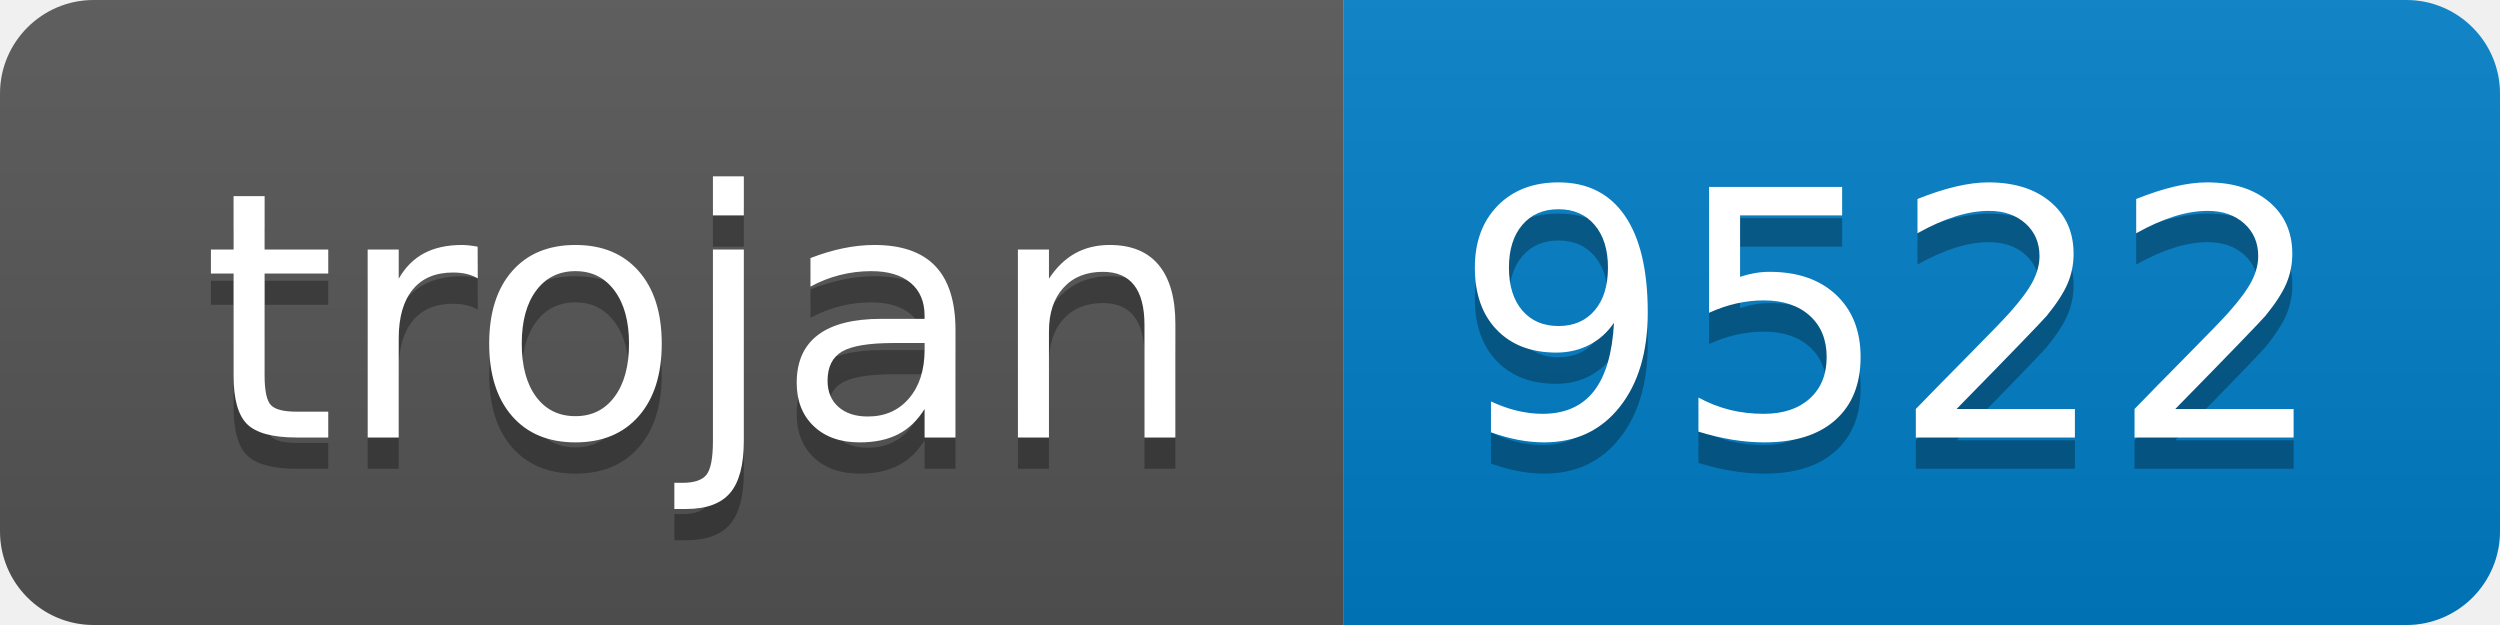
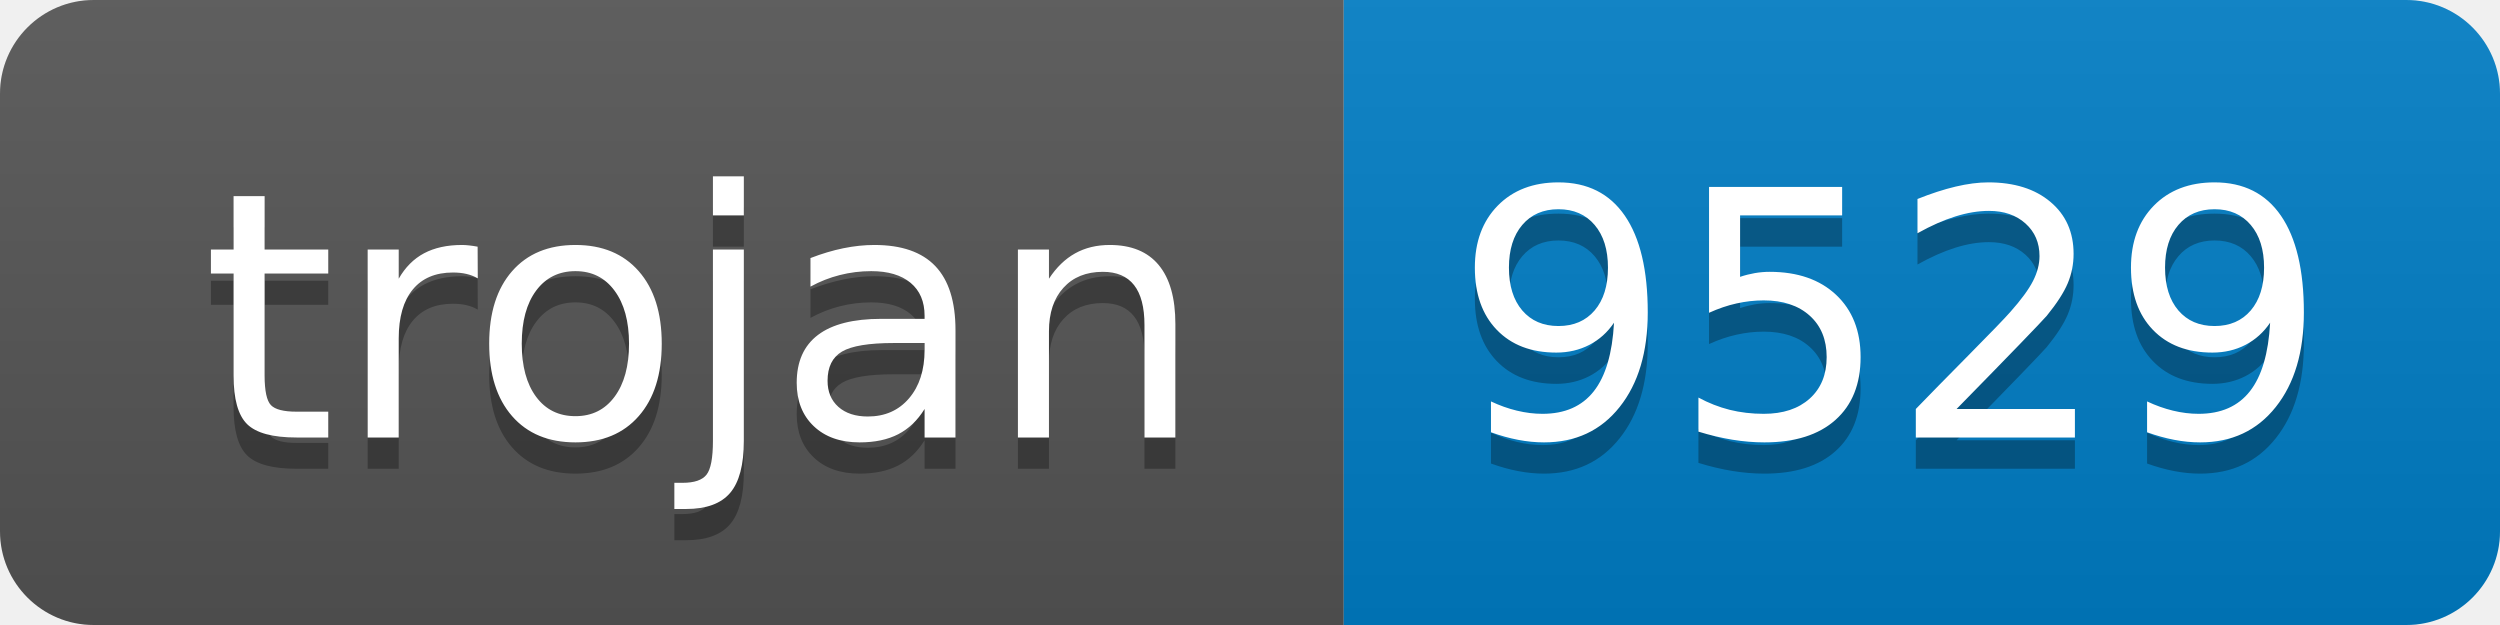
- <svg xmlns="http://www.w3.org/2000/svg" width="80" height="20" role="img" aria-label="trojan: 9522">
+ <svg xmlns="http://www.w3.org/2000/svg" width="80" height="20" role="img" aria-label="trojan: 9529">
  <linearGradient id="s" x2="0" y2="100%">
    <stop offset="0" stop-color="#bbb" stop-opacity=".1" />
    <stop offset="1" stop-opacity=".1" />
  </linearGradient>
  <clipPath id="r">
    <rect width="80" height="20" rx="3" fill="#fff" />
  </clipPath>
  <g clip-path="url(#r)">
    <rect width="43" height="20" fill="#555" />
    <rect x="43" width="37" height="20" fill="#007ec6" />
    <rect width="80" height="20" fill="url(#s)" />
  </g>
  <g fill="#fff" text-anchor="middle" font-family="Verdana,Geneva,DejaVu Sans,sans-serif" text-rendering="geometricPrecision" font-size="110">
    <text aria-hidden="true" x="225" y="150" fill="#010101" fill-opacity=".3" transform="scale(.1)" textLength="330">trojan</text>
    <text x="225" y="140" transform="scale(.1)" fill="#fff" textLength="330">trojan</text>
-     <text aria-hidden="true" x="605" y="150" fill="#010101" fill-opacity=".3" transform="scale(.1)" textLength="270">9522</text>
-     <text x="605" y="140" transform="scale(.1)" fill="#fff" textLength="270">9522</text>
+     <text aria-hidden="true" x="605" y="150" fill="#010101" fill-opacity=".3" transform="scale(.1)" textLength="270">9529</text>
+     <text x="605" y="140" transform="scale(.1)" fill="#fff" textLength="270">9529</text>
  </g>
</svg>
